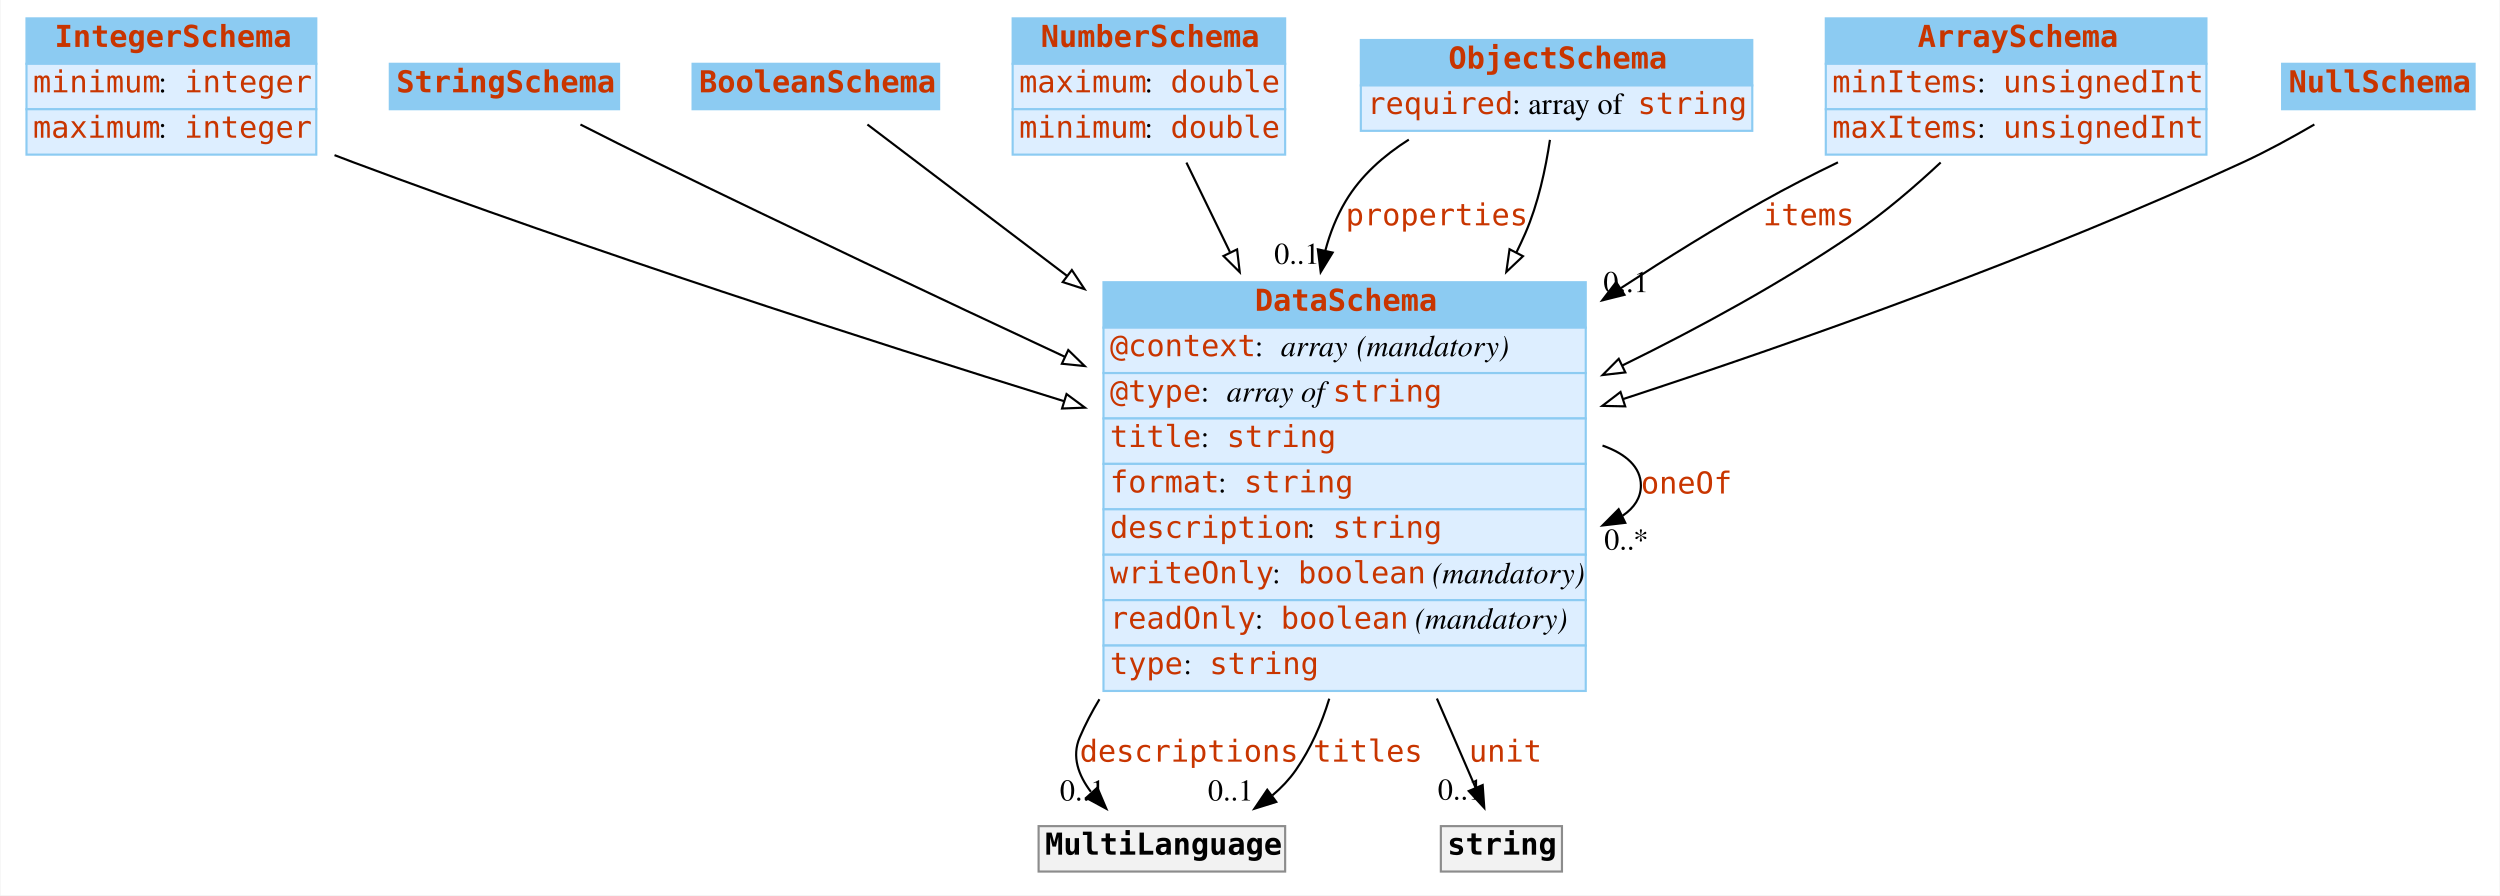
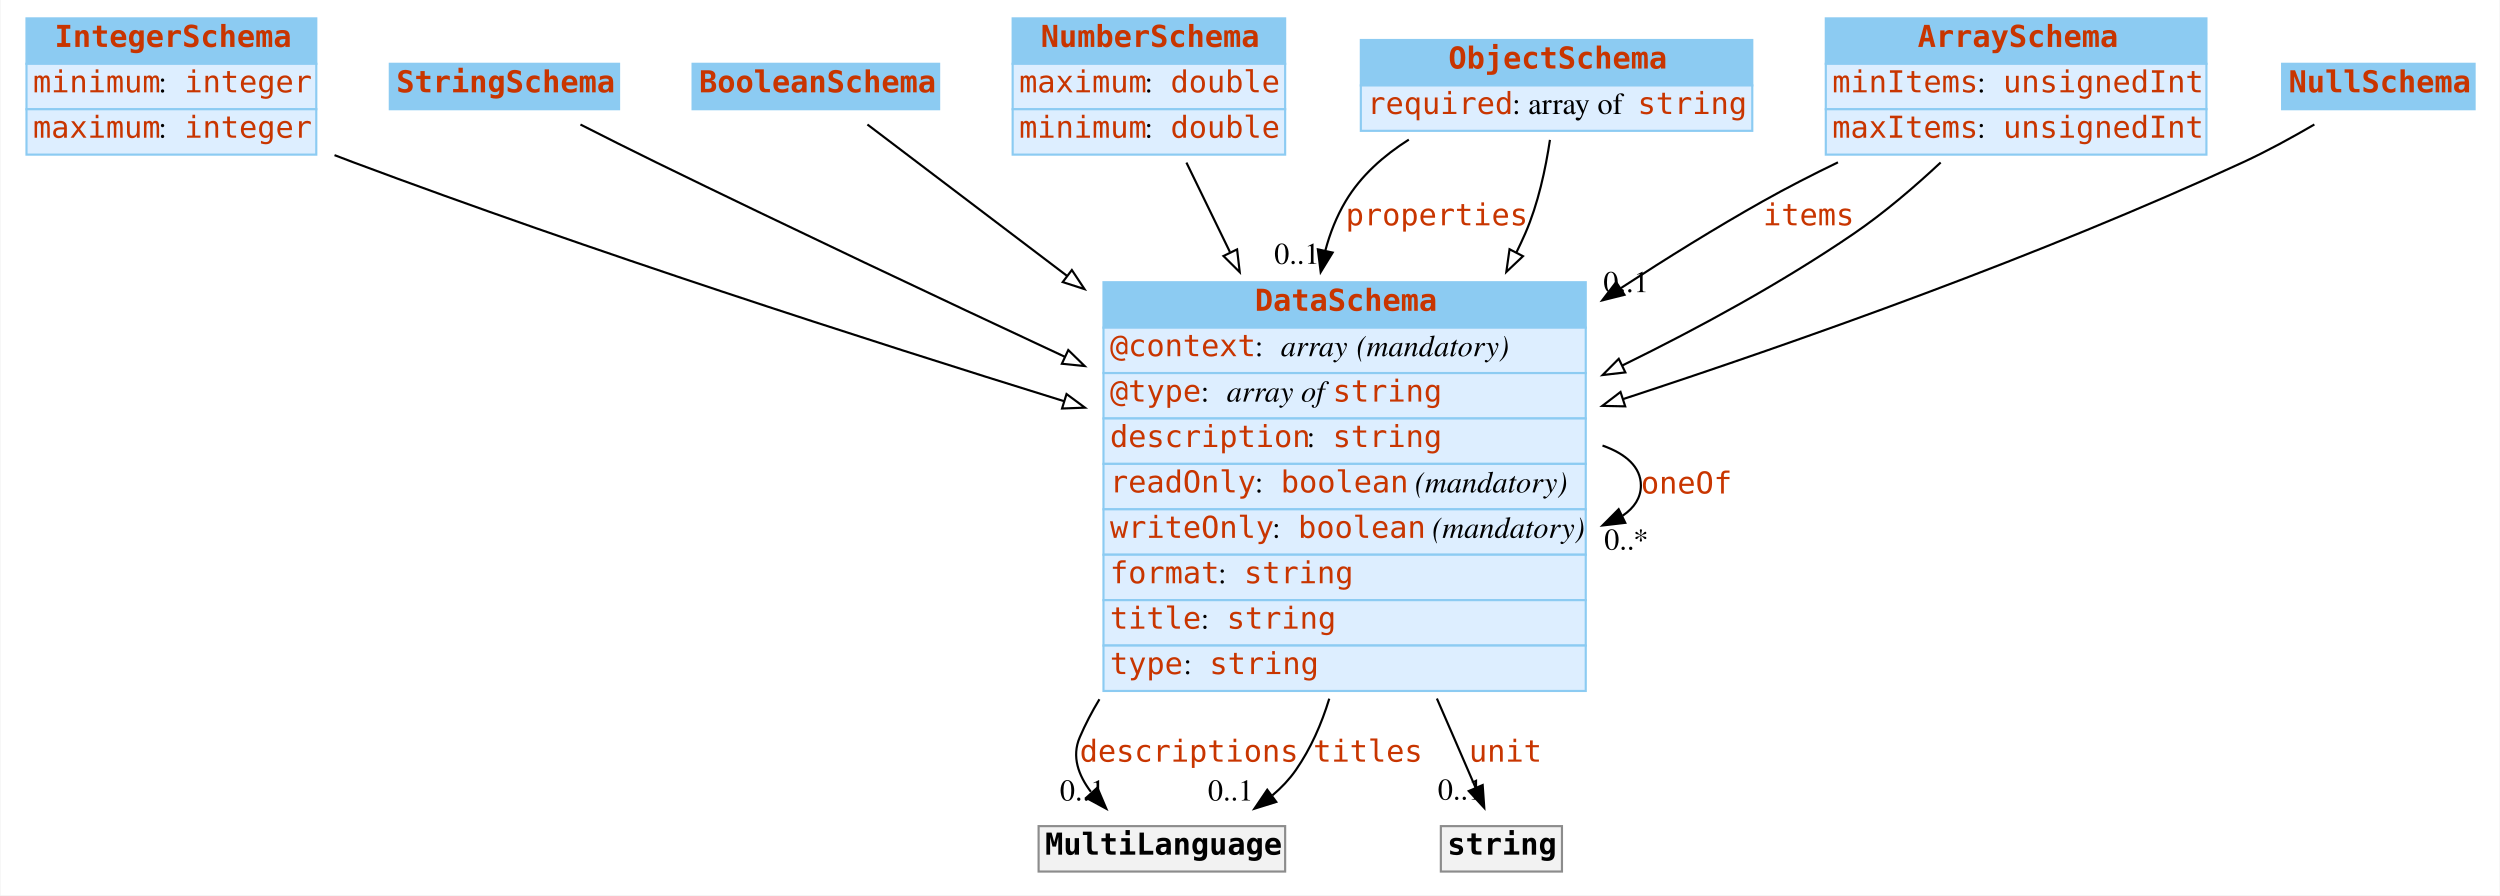
<svg xmlns="http://www.w3.org/2000/svg" width="1156pt" height="414pt" viewBox="0.00 0.00 1155.50 414.00">
  <g id="graph0" class="graph" transform="scale(1 1) rotate(0) translate(4 410)">
    <polygon fill="#ffffff" stroke="transparent" points="-4,4 -4,-410 1151.5,-410 1151.5,4 -4,4" />
    <g id="node1" class="node">
      <polygon fill="#8ccbf2" stroke="transparent" points="8,-380.5 8,-401.5 142,-401.5 142,-380.5 8,-380.5" />
      <polygon fill="none" stroke="#8ccbf2" points="8,-380.5 8,-401.5 142,-401.5 142,-380.5 8,-380.5" />
      <text text-anchor="start" x="21" y="-388.3" font-family="mono" font-weight="bold" font-size="14.00" fill="#c83500">IntegerSchema</text>
      <polygon fill="#ddeeff" stroke="transparent" points="8,-359.5 8,-380.5 142,-380.5 142,-359.5 8,-359.5" />
      <polygon fill="none" stroke="#8ccbf2" points="8,-359.5 8,-380.5 142,-380.5 142,-359.5 8,-359.5" />
      <text text-anchor="start" x="11" y="-367.3" font-family="mono" font-size="14.00" fill="#c83500">minimum</text>
      <text text-anchor="start" x="69" y="-367.3" font-family="Times,serif" font-size="14.00" fill="#000000"> : </text>
      <text text-anchor="start" x="81" y="-367.3" font-family="mono" font-size="14.00" fill="#c83500">integer</text>
      <polygon fill="#ddeeff" stroke="transparent" points="8,-338.5 8,-359.5 142,-359.5 142,-338.5 8,-338.5" />
      <polygon fill="none" stroke="#8ccbf2" points="8,-338.5 8,-359.5 142,-359.5 142,-338.5 8,-338.5" />
      <text text-anchor="start" x="11" y="-346.3" font-family="mono" font-size="14.00" fill="#c83500">maximum</text>
      <text text-anchor="start" x="69" y="-346.3" font-family="Times,serif" font-size="14.00" fill="#000000"> : </text>
      <text text-anchor="start" x="81" y="-346.3" font-family="mono" font-size="14.00" fill="#c83500">integer</text>
    </g>
    <g id="node8" class="node">
      <polygon fill="#8ccbf2" stroke="transparent" points="506,-258.5 506,-279.5 729,-279.5 729,-258.5 506,-258.5" />
      <polygon fill="none" stroke="#8ccbf2" points="506,-258.5 506,-279.5 729,-279.5 729,-258.5 506,-258.5" />
      <text text-anchor="start" x="576" y="-266.3" font-family="mono" font-weight="bold" font-size="14.00" fill="#c83500">DataSchema</text>
      <polygon fill="#ddeeff" stroke="transparent" points="506,-237.5 506,-258.5 729,-258.5 729,-237.5 506,-237.5" />
      <polygon fill="none" stroke="#8ccbf2" points="506,-237.5 506,-258.5 729,-258.5 729,-237.5 506,-237.5" />
      <text text-anchor="start" x="509" y="-245.3" font-family="mono" font-size="14.00" fill="#c83500">@context</text>
      <text text-anchor="start" x="576" y="-245.3" font-family="Times,serif" font-size="14.00" fill="#000000"> : </text>
      <text text-anchor="start" x="588" y="-245.3" font-family="Times,serif" font-style="italic" font-size="14.00" fill="#000000">array</text>
      <text text-anchor="start" x="619" y="-245.3" font-family="Times,serif" font-size="14.00" fill="#000000"> </text>
      <text text-anchor="start" x="623" y="-245.3" font-family="Times,serif" font-style="italic" font-size="14.00" fill="#000000">(mandatory)</text>
      <polygon fill="#ddeeff" stroke="transparent" points="506,-216.5 506,-237.5 729,-237.5 729,-216.5 506,-216.5" />
      <polygon fill="none" stroke="#8ccbf2" points="506,-216.5 506,-237.5 729,-237.5 729,-216.5 506,-216.5" />
      <text text-anchor="start" x="509" y="-224.3" font-family="mono" font-size="14.00" fill="#c83500">@type</text>
      <text text-anchor="start" x="551" y="-224.3" font-family="Times,serif" font-size="14.00" fill="#000000"> : </text>
      <text text-anchor="start" x="563" y="-224.3" font-family="Times,serif" font-style="italic" font-size="14.00" fill="#000000">array of </text>
      <text text-anchor="start" x="612" y="-224.3" font-family="mono" font-size="14.00" fill="#c83500">string</text>
      <polygon fill="#ddeeff" stroke="transparent" points="506,-195.5 506,-216.5 729,-216.5 729,-195.5 506,-195.5" />
      <polygon fill="none" stroke="#8ccbf2" points="506,-195.5 506,-216.5 729,-216.5 729,-195.5 506,-195.5" />
-       <text text-anchor="start" x="509" y="-203.3" font-family="mono" font-size="14.00" fill="#c83500">title</text>
-       <text text-anchor="start" x="551" y="-203.3" font-family="Times,serif" font-size="14.00" fill="#000000"> : </text>
-       <text text-anchor="start" x="563" y="-203.3" font-family="mono" font-size="14.00" fill="#c83500">string</text>
+       <text text-anchor="start" x="509" y="-203.3" font-family="mono" font-size="14.00" fill="#c83500">description</text>
+       <text text-anchor="start" x="600" y="-203.3" font-family="Times,serif" font-size="14.00" fill="#000000"> : </text>
+       <text text-anchor="start" x="612" y="-203.3" font-family="mono" font-size="14.00" fill="#c83500">string</text>
      <polygon fill="#ddeeff" stroke="transparent" points="506,-174.5 506,-195.5 729,-195.5 729,-174.5 506,-174.5" />
      <polygon fill="none" stroke="#8ccbf2" points="506,-174.5 506,-195.5 729,-195.5 729,-174.5 506,-174.5" />
-       <text text-anchor="start" x="509" y="-182.3" font-family="mono" font-size="14.00" fill="#c83500">format</text>
-       <text text-anchor="start" x="559" y="-182.3" font-family="Times,serif" font-size="14.00" fill="#000000"> : </text>
-       <text text-anchor="start" x="571" y="-182.3" font-family="mono" font-size="14.00" fill="#c83500">string</text>
+       <text text-anchor="start" x="509" y="-182.3" font-family="mono" font-size="14.00" fill="#c83500">readOnly</text>
+       <text text-anchor="start" x="576" y="-182.3" font-family="Times,serif" font-size="14.00" fill="#000000"> : </text>
+       <text text-anchor="start" x="588" y="-182.3" font-family="mono" font-size="14.00" fill="#c83500">boolean</text>
+       <text text-anchor="start" x="646" y="-182.3" font-family="Times,serif" font-size="14.00" fill="#000000"> </text>
+       <text text-anchor="start" x="650" y="-182.3" font-family="Times,serif" font-style="italic" font-size="14.00" fill="#000000">(mandatory)</text>
      <polygon fill="#ddeeff" stroke="transparent" points="506,-153.5 506,-174.5 729,-174.5 729,-153.5 506,-153.5" />
      <polygon fill="none" stroke="#8ccbf2" points="506,-153.5 506,-174.5 729,-174.5 729,-153.5 506,-153.5" />
-       <text text-anchor="start" x="509" y="-161.3" font-family="mono" font-size="14.00" fill="#c83500">description</text>
-       <text text-anchor="start" x="600" y="-161.3" font-family="Times,serif" font-size="14.00" fill="#000000"> : </text>
-       <text text-anchor="start" x="612" y="-161.3" font-family="mono" font-size="14.00" fill="#c83500">string</text>
+       <text text-anchor="start" x="509" y="-161.3" font-family="mono" font-size="14.00" fill="#c83500">writeOnly</text>
+       <text text-anchor="start" x="584" y="-161.3" font-family="Times,serif" font-size="14.00" fill="#000000"> : </text>
+       <text text-anchor="start" x="596" y="-161.3" font-family="mono" font-size="14.00" fill="#c83500">boolean</text>
+       <text text-anchor="start" x="654" y="-161.3" font-family="Times,serif" font-size="14.00" fill="#000000"> </text>
+       <text text-anchor="start" x="658" y="-161.3" font-family="Times,serif" font-style="italic" font-size="14.00" fill="#000000">(mandatory)</text>
      <polygon fill="#ddeeff" stroke="transparent" points="506,-132.5 506,-153.5 729,-153.5 729,-132.5 506,-132.5" />
      <polygon fill="none" stroke="#8ccbf2" points="506,-132.5 506,-153.5 729,-153.5 729,-132.5 506,-132.5" />
-       <text text-anchor="start" x="509" y="-140.3" font-family="mono" font-size="14.00" fill="#c83500">writeOnly</text>
-       <text text-anchor="start" x="584" y="-140.3" font-family="Times,serif" font-size="14.00" fill="#000000"> : </text>
-       <text text-anchor="start" x="596" y="-140.3" font-family="mono" font-size="14.00" fill="#c83500">boolean</text>
-       <text text-anchor="start" x="654" y="-140.3" font-family="Times,serif" font-size="14.00" fill="#000000"> </text>
-       <text text-anchor="start" x="658" y="-140.3" font-family="Times,serif" font-style="italic" font-size="14.00" fill="#000000">(mandatory)</text>
+       <text text-anchor="start" x="509" y="-140.3" font-family="mono" font-size="14.00" fill="#c83500">format</text>
+       <text text-anchor="start" x="559" y="-140.3" font-family="Times,serif" font-size="14.00" fill="#000000"> : </text>
+       <text text-anchor="start" x="571" y="-140.3" font-family="mono" font-size="14.00" fill="#c83500">string</text>
      <polygon fill="#ddeeff" stroke="transparent" points="506,-111.5 506,-132.5 729,-132.5 729,-111.5 506,-111.5" />
      <polygon fill="none" stroke="#8ccbf2" points="506,-111.5 506,-132.5 729,-132.5 729,-111.5 506,-111.5" />
-       <text text-anchor="start" x="509" y="-119.3" font-family="mono" font-size="14.00" fill="#c83500">readOnly</text>
-       <text text-anchor="start" x="576" y="-119.3" font-family="Times,serif" font-size="14.00" fill="#000000"> : </text>
-       <text text-anchor="start" x="588" y="-119.3" font-family="mono" font-size="14.00" fill="#c83500">boolean</text>
-       <text text-anchor="start" x="646" y="-119.3" font-family="Times,serif" font-size="14.00" fill="#000000"> </text>
-       <text text-anchor="start" x="650" y="-119.3" font-family="Times,serif" font-style="italic" font-size="14.00" fill="#000000">(mandatory)</text>
+       <text text-anchor="start" x="509" y="-119.3" font-family="mono" font-size="14.00" fill="#c83500">title</text>
+       <text text-anchor="start" x="551" y="-119.3" font-family="Times,serif" font-size="14.00" fill="#000000"> : </text>
+       <text text-anchor="start" x="563" y="-119.3" font-family="mono" font-size="14.00" fill="#c83500">string</text>
      <polygon fill="#ddeeff" stroke="transparent" points="506,-90.5 506,-111.5 729,-111.5 729,-90.5 506,-90.5" />
      <polygon fill="none" stroke="#8ccbf2" points="506,-90.5 506,-111.5 729,-111.5 729,-90.5 506,-90.5" />
      <text text-anchor="start" x="509" y="-98.3" font-family="mono" font-size="14.00" fill="#c83500">type</text>
      <text text-anchor="start" x="543" y="-98.3" font-family="Times,serif" font-size="14.00" fill="#000000"> : </text>
      <text text-anchor="start" x="555" y="-98.3" font-family="mono" font-size="14.00" fill="#c83500">string</text>
    </g>
    <g id="edge7" class="edge">
      <path fill="none" stroke="#000000" d="M150.436,-338.265C153.32,-337.146 156.182,-336.053 159,-335 268.723,-293.99 395.46,-253.109 487.76,-224.489" />
      <polygon fill="#ffffff" stroke="#000000" points="488.91,-227.797 497.428,-221.497 486.84,-221.11 488.91,-227.797" />
    </g>
    <g id="node2" class="node">
      <polygon fill="#8ccbf2" stroke="transparent" points="176,-359.5 176,-380.5 282,-380.5 282,-359.5 176,-359.5" />
      <polygon fill="none" stroke="#8ccbf2" points="176,-359.5 176,-380.5 282,-380.5 282,-359.5 176,-359.5" />
      <text text-anchor="start" x="179" y="-367.3" font-family="mono" font-weight="bold" font-size="14.00" fill="#c83500">StringSchema</text>
    </g>
    <g id="edge13" class="edge">
      <path fill="none" stroke="#000000" d="M264.149,-352.416C275.262,-346.768 287.613,-340.562 299,-335 360.917,-304.754 430.105,-272.093 488.094,-245.037" />
      <polygon fill="#ffffff" stroke="#000000" points="489.717,-248.142 497.301,-240.744 486.759,-241.797 489.717,-248.142" />
    </g>
    <g id="node3" class="node">
      <polygon fill="#8ccbf2" stroke="transparent" points="316,-359.5 316,-380.5 430,-380.5 430,-359.5 316,-359.5" />
      <polygon fill="none" stroke="#8ccbf2" points="316,-359.5 316,-380.5 430,-380.5 430,-359.5 316,-359.5" />
      <text text-anchor="start" x="319" y="-367.3" font-family="mono" font-weight="bold" font-size="14.00" fill="#c83500">BooleanSchema</text>
    </g>
    <g id="edge10" class="edge">
      <path fill="none" stroke="#000000" d="M396.84,-352.425C418.97,-335.646 453.748,-309.277 489.183,-282.41" />
      <polygon fill="#ffffff" stroke="#000000" points="491.375,-285.141 497.229,-276.31 487.146,-279.563 491.375,-285.141" />
    </g>
    <g id="node4" class="node">
      <polygon fill="#8ccbf2" stroke="transparent" points="464,-380.5 464,-401.5 590,-401.5 590,-380.5 464,-380.5" />
      <polygon fill="none" stroke="#8ccbf2" points="464,-380.5 464,-401.5 590,-401.5 590,-380.5 464,-380.5" />
      <text text-anchor="start" x="477" y="-388.3" font-family="mono" font-weight="bold" font-size="14.00" fill="#c83500">NumberSchema</text>
      <polygon fill="#ddeeff" stroke="transparent" points="464,-359.5 464,-380.5 590,-380.5 590,-359.5 464,-359.5" />
      <polygon fill="none" stroke="#8ccbf2" points="464,-359.5 464,-380.5 590,-380.5 590,-359.5 464,-359.5" />
      <text text-anchor="start" x="467" y="-367.3" font-family="mono" font-size="14.00" fill="#c83500">maximum</text>
      <text text-anchor="start" x="525" y="-367.3" font-family="Times,serif" font-size="14.00" fill="#000000"> : </text>
      <text text-anchor="start" x="537" y="-367.3" font-family="mono" font-size="14.00" fill="#c83500">double</text>
      <polygon fill="#ddeeff" stroke="transparent" points="464,-338.5 464,-359.5 590,-359.5 590,-338.5 464,-338.5" />
      <polygon fill="none" stroke="#8ccbf2" points="464,-338.5 464,-359.5 590,-359.5 590,-338.5 464,-338.5" />
      <text text-anchor="start" x="467" y="-346.3" font-family="mono" font-size="14.00" fill="#c83500">minimum</text>
      <text text-anchor="start" x="525" y="-346.3" font-family="Times,serif" font-size="14.00" fill="#000000"> : </text>
      <text text-anchor="start" x="537" y="-346.3" font-family="mono" font-size="14.00" fill="#c83500">double</text>
    </g>
-     <g id="edge8" class="edge">
+     <g id="edge12" class="edge">
      <path fill="none" stroke="#000000" d="M544.353,-334.83C550.275,-322.657 557.24,-308.34 564.472,-293.474" />
      <polygon fill="#ffffff" stroke="#000000" points="567.775,-294.685 569.003,-284.161 561.481,-291.622 567.775,-294.685" />
    </g>
    <g id="node5" class="node">
      <polygon fill="#8ccbf2" stroke="transparent" points="625,-370.5 625,-391.5 806,-391.5 806,-370.5 625,-370.5" />
      <polygon fill="none" stroke="#8ccbf2" points="625,-370.5 625,-391.5 806,-391.5 806,-370.5 625,-370.5" />
      <text text-anchor="start" x="665.5" y="-378.3" font-family="mono" font-weight="bold" font-size="14.00" fill="#c83500">ObjectSchema</text>
      <polygon fill="#ddeeff" stroke="transparent" points="625,-349.5 625,-370.5 806,-370.5 806,-349.5 625,-349.5" />
      <polygon fill="none" stroke="#8ccbf2" points="625,-349.5 625,-370.5 806,-370.5 806,-349.5 625,-349.5" />
      <text text-anchor="start" x="628" y="-357.3" font-family="mono" font-size="14.00" fill="#c83500">required</text>
      <text text-anchor="start" x="695" y="-357.3" font-family="Times,serif" font-size="14.00" fill="#000000"> : array of </text>
      <text text-anchor="start" x="753" y="-357.3" font-family="mono" font-size="14.00" fill="#c83500">string</text>
    </g>
    <g id="edge1" class="edge">
      <path fill="none" stroke="#000000" d="M647.192,-345.442C635.56,-338.071 624.987,-328.731 618,-317 613.764,-309.888 610.708,-302.153 608.582,-294.114" />
      <polygon fill="#000000" stroke="#000000" points="611.969,-293.213 606.435,-284.178 605.127,-294.692 611.969,-293.213" />
      <text text-anchor="start" x="618" y="-305.8" font-family="mono" font-size="14.00" fill="#c83500">properties</text>
      <text text-anchor="middle" x="595.435" y="-287.978" font-family="Times,serif" font-size="14.00" fill="#000000">0..1</text>
    </g>
-     <g id="edge12" class="edge">
+     <g id="edge8" class="edge">
      <path fill="none" stroke="#000000" d="M712.444,-345.316C710.46,-332.021 706.994,-315.674 701,-302 699.739,-299.124 698.399,-296.249 696.991,-293.382" />
      <polygon fill="#ffffff" stroke="#000000" points="699.976,-291.535 692.273,-284.261 693.758,-294.751 699.976,-291.535" />
    </g>
    <g id="node6" class="node">
      <polygon fill="#8ccbf2" stroke="transparent" points="840,-380.5 840,-401.5 1016,-401.5 1016,-380.5 840,-380.5" />
      <polygon fill="none" stroke="#8ccbf2" points="840,-380.5 840,-401.5 1016,-401.5 1016,-380.5 840,-380.5" />
      <text text-anchor="start" x="882.5" y="-388.3" font-family="mono" font-weight="bold" font-size="14.00" fill="#c83500">ArraySchema</text>
      <polygon fill="#ddeeff" stroke="transparent" points="840,-359.5 840,-380.5 1016,-380.5 1016,-359.5 840,-359.5" />
      <polygon fill="none" stroke="#8ccbf2" points="840,-359.5 840,-380.5 1016,-380.5 1016,-359.5 840,-359.5" />
      <text text-anchor="start" x="843" y="-367.3" font-family="mono" font-size="14.00" fill="#c83500">minItems</text>
      <text text-anchor="start" x="910" y="-367.3" font-family="Times,serif" font-size="14.00" fill="#000000"> : </text>
      <text text-anchor="start" x="922" y="-367.3" font-family="mono" font-size="14.00" fill="#c83500">unsignedInt</text>
      <polygon fill="#ddeeff" stroke="transparent" points="840,-338.5 840,-359.5 1016,-359.5 1016,-338.5 840,-338.5" />
      <polygon fill="none" stroke="#8ccbf2" points="840,-338.5 840,-359.5 1016,-359.5 1016,-338.5 840,-338.5" />
      <text text-anchor="start" x="843" y="-346.3" font-family="mono" font-size="14.00" fill="#c83500">maxItems</text>
      <text text-anchor="start" x="910" y="-346.3" font-family="Times,serif" font-size="14.00" fill="#000000"> : </text>
      <text text-anchor="start" x="922" y="-346.3" font-family="mono" font-size="14.00" fill="#c83500">unsignedInt</text>
    </g>
    <g id="edge2" class="edge">
      <path fill="none" stroke="#000000" d="M845.622,-334.938C833.843,-329.247 822,-323.186 811,-317 789.24,-304.763 766.767,-290.838 745.172,-276.737" />
      <polygon fill="#000000" stroke="#000000" points="746.901,-273.685 736.623,-271.116 743.056,-279.534 746.901,-273.685" />
      <text text-anchor="start" x="811" y="-305.8" font-family="mono" font-size="14.00" fill="#c83500">items</text>
      <text text-anchor="middle" x="747.623" y="-274.916" font-family="Times,serif" font-size="14.00" fill="#000000">0..1</text>
    </g>
    <g id="edge9" class="edge">
      <path fill="none" stroke="#000000" d="M893.111,-334.865C881.02,-323.57 866.978,-311.55 853,-302 819.871,-279.367 781.703,-258.554 745.851,-240.976" />
      <polygon fill="#ffffff" stroke="#000000" points="747.315,-237.796 736.79,-236.577 744.258,-244.093 747.315,-237.796" />
    </g>
    <g id="node7" class="node">
      <polygon fill="#8ccbf2" stroke="transparent" points="1051,-359.5 1051,-380.5 1140,-380.5 1140,-359.5 1051,-359.5" />
      <polygon fill="none" stroke="#8ccbf2" points="1051,-359.5 1051,-380.5 1140,-380.5 1140,-359.5 1051,-359.5" />
      <text text-anchor="start" x="1054" y="-367.3" font-family="mono" font-weight="bold" font-size="14.00" fill="#c83500">NullSchema</text>
    </g>
    <g id="edge11" class="edge">
      <path fill="none" stroke="#000000" d="M1065.913,-352.446C1055.708,-346.491 1044.036,-340.095 1033,-335 939.407,-291.792 829.501,-252.767 746.169,-225.432" />
      <polygon fill="#ffffff" stroke="#000000" points="747.247,-222.102 736.655,-222.324 745.074,-228.756 747.247,-222.102" />
    </g>
-     <g id="edge6" class="edge">
+     <g id="edge4" class="edge">
      <path fill="none" stroke="#000000" d="M736.75,-203.976C747.646,-200.135 754.5,-193.977 754.5,-185.5 754.5,-179.805 751.406,-175.156 746.071,-171.553" />
      <polygon fill="#000000" stroke="#000000" points="747.274,-168.247 736.75,-167.024 744.214,-174.543 747.274,-168.247" />
      <text text-anchor="start" x="754.5" y="-181.8" font-family="mono" font-size="14.00" fill="#c83500">oneOf</text>
      <text text-anchor="middle" x="747.75" y="-155.824" font-family="Times,serif" font-size="14.00" fill="#000000">0..*</text>
    </g>
    <g id="node9" class="node">
      <polygon fill="#f2f2f2" stroke="transparent" points="476,-7 476,-28 590,-28 590,-7 476,-7" />
      <polygon fill="none" stroke="#8c8c8c" points="476,-7 476,-28 590,-28 590,-7 476,-7" />
      <text text-anchor="start" x="479" y="-14.8" font-family="mono" font-weight="bold" font-size="14.00" fill="#000000">MultiLanguage</text>
    </g>
    <g id="edge3" class="edge">
      <path fill="none" stroke="#000000" d="M504.13,-86.662C500.67,-80.952 497.592,-75.058 495,-69 491.237,-60.203 494.375,-51.518 500.174,-43.877" />
      <polygon fill="#000000" stroke="#000000" points="503.166,-45.79 507.311,-36.039 497.99,-41.077 503.166,-45.79" />
      <text text-anchor="start" x="495" y="-57.8" font-family="mono" font-size="14.00" fill="#c83500">descriptions</text>
      <text text-anchor="middle" x="496.311" y="-39.839" font-family="Times,serif" font-size="14.00" fill="#000000">0..1</text>
    </g>
-     <g id="edge5" class="edge">
+     <g id="edge6" class="edge">
      <path fill="none" stroke="#000000" d="M610.401,-86.93C606.822,-75.201 601.848,-63.898 595,-54 591.979,-49.634 588.244,-45.723 584.115,-42.237" />
      <polygon fill="#000000" stroke="#000000" points="585.894,-39.199 575.778,-36.05 581.722,-44.82 585.894,-39.199" />
      <text text-anchor="start" x="603" y="-57.8" font-family="mono" font-size="14.00" fill="#c83500">titles</text>
      <text text-anchor="middle" x="564.778" y="-39.85" font-family="Times,serif" font-size="14.00" fill="#000000">0..1</text>
    </g>
    <g id="node10" class="node">
      <polygon fill="#f2f2f2" stroke="transparent" points="662,-7 662,-28 718,-28 718,-7 662,-7" />
      <polygon fill="none" stroke="#8c8c8c" points="662,-7 662,-28 718,-28 718,-7 662,-7" />
      <text text-anchor="start" x="665" y="-14.8" font-family="mono" font-weight="bold" font-size="14.00" fill="#000000">string</text>
    </g>
-     <g id="edge4" class="edge">
+     <g id="edge5" class="edge">
      <path fill="none" stroke="#000000" d="M660.165,-86.998C662.82,-80.909 665.448,-74.872 668,-69 671.26,-61.498 674.775,-53.368 678.019,-45.85" />
      <polygon fill="#000000" stroke="#000000" points="681.337,-46.992 682.081,-36.423 674.909,-44.221 681.337,-46.992" />
      <text text-anchor="start" x="675" y="-57.8" font-family="mono" font-size="14.00" fill="#c83500">unit</text>
      <text text-anchor="middle" x="671.081" y="-40.223" font-family="Times,serif" font-size="14.00" fill="#000000">0..1</text>
    </g>
  </g>
</svg>
